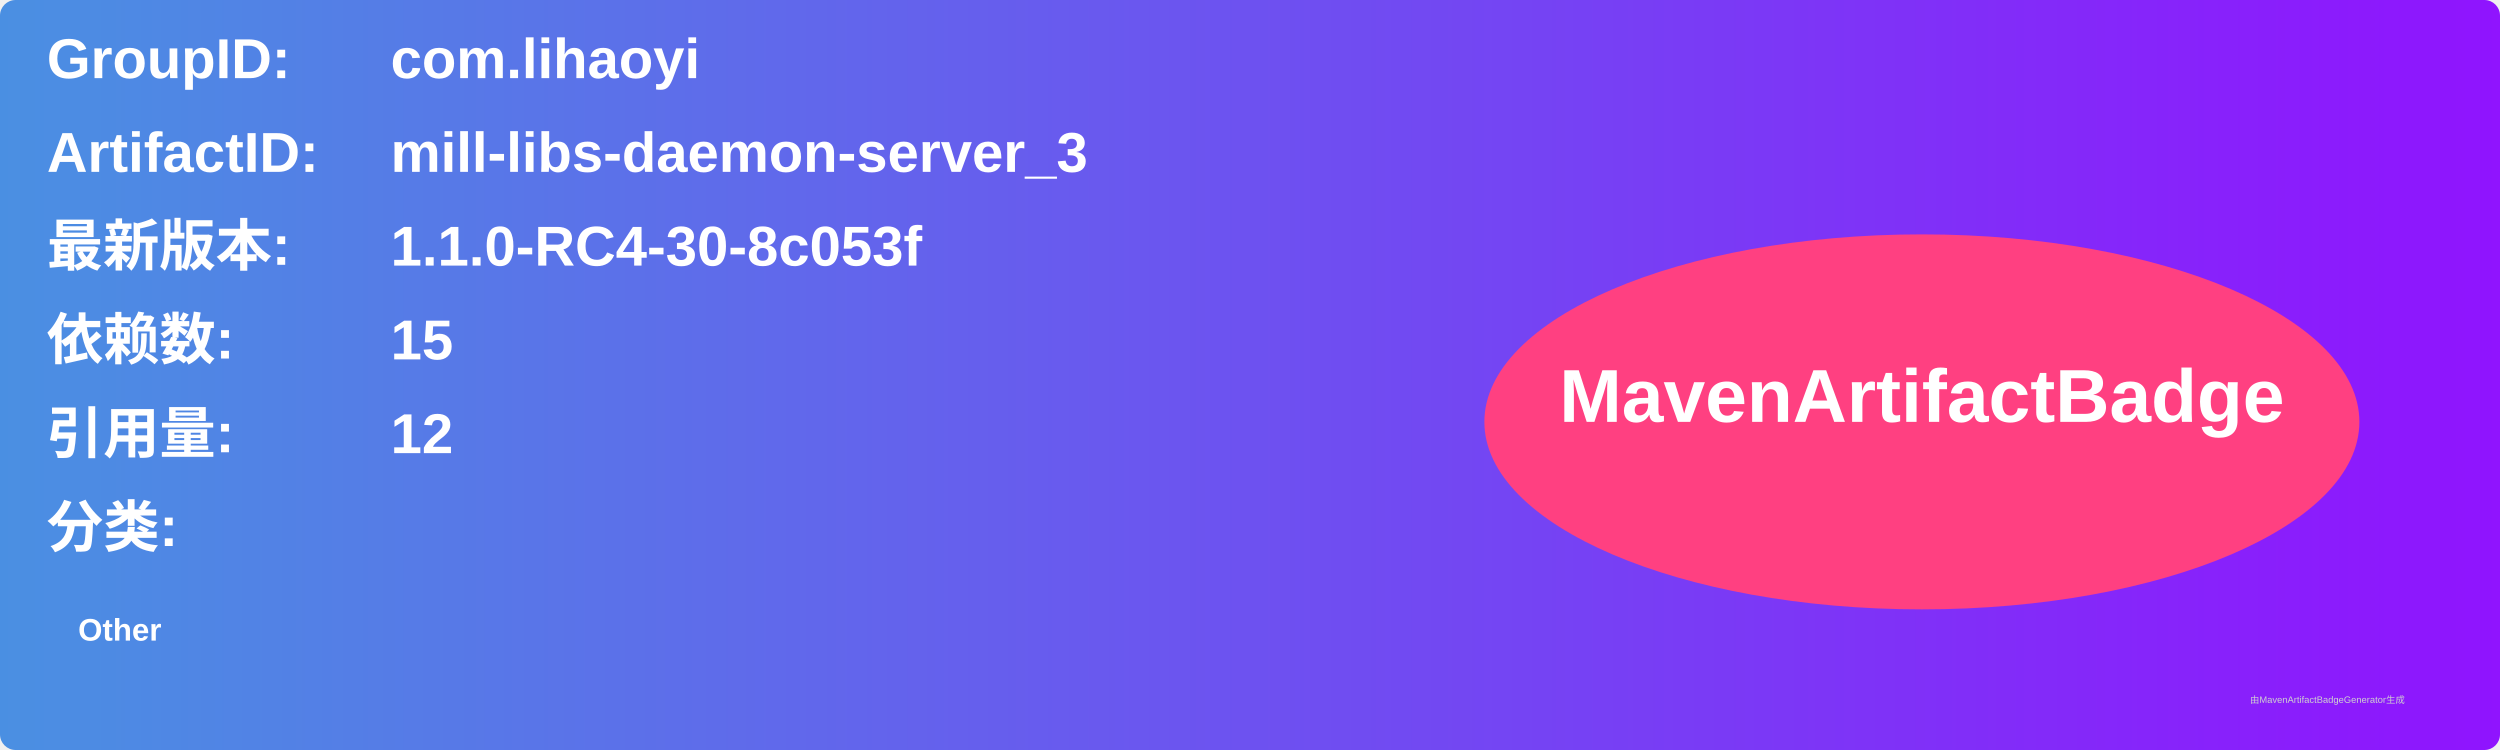
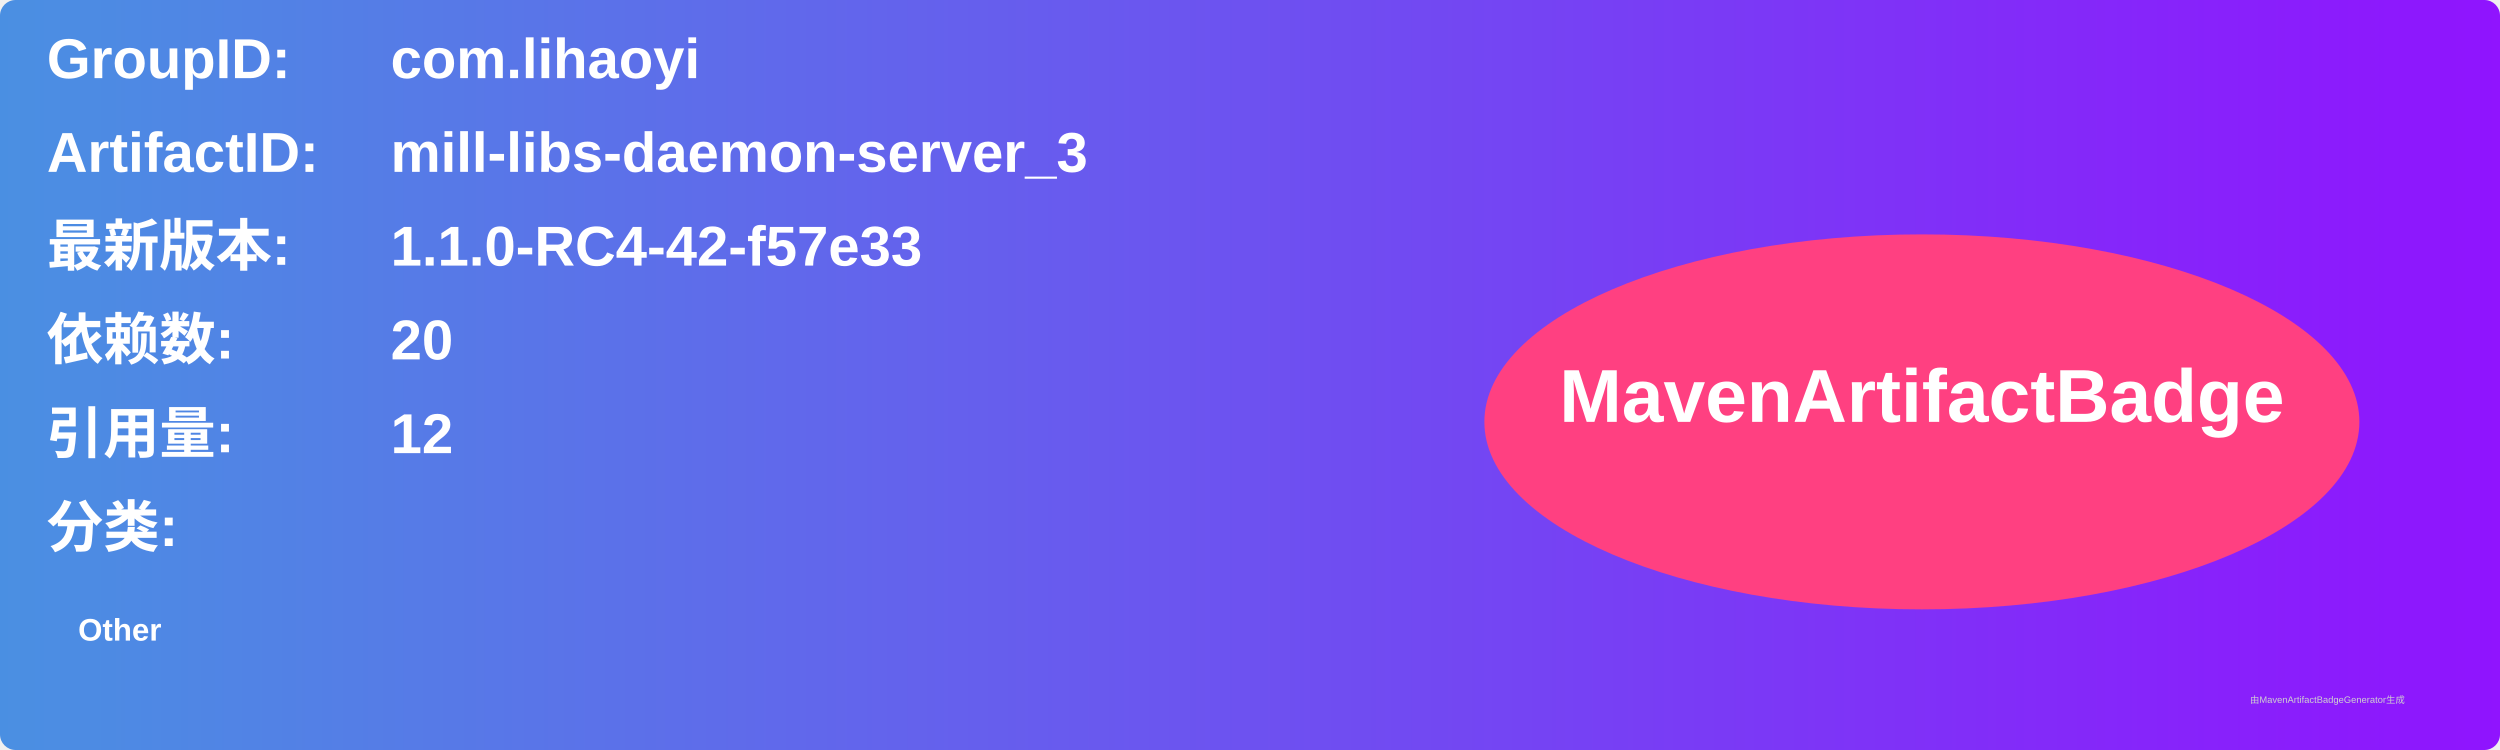
<svg xmlns="http://www.w3.org/2000/svg" width="800" height="240" viewBox="0 0 800 240">
  <linearGradient id="grad" x1="0%" y1="0%" x2="100%" y2="0%">
    <stop offset="0%" stop-color="#4a90e2" />
    <stop offset="100%" stop-color="#9013fe" />
  </linearGradient>
  <rect width="100%" height="100%" rx="5" ry="5" fill="url(#grad)" />
  <g transform="translate(15, 15)">
    <text x="0" y="10" font-family="Arial" font-size="18" fill="white" font-weight="bold" width="260">GroupID:</text>
    <text x="110" y="10" font-family="Arial" font-size="18" fill="white" font-weight="bold" width="460">com.lihaoyi</text>
    <text x="0" y="40" font-family="Arial" font-size="18" fill="white" font-weight="bold" width="260">ArtifactID:</text>
    <text x="110" y="40" font-family="Arial" font-size="18" fill="white" font-weight="bold" width="460">mill-libs-daemon-server_3</text>
    <text x="0" y="70" font-family="Arial" font-size="18" fill="white" font-weight="bold">最新版本:</text>
    <text x="110" y="70" font-family="Arial" font-size="18" fill="white" font-weight="bold">
-       <tspan font-weight="bold">1.1.0-RC4-30-8c053f</tspan>
+       <tspan font-weight="bold">1.1.0-RC4-42-f57e33</tspan>
    </text>
    <text x="0" y="100" font-family="Arial" font-size="18" fill="white" font-weight="bold">依赖数: </text>
    <text x="110" y="100" font-family="Arial" font-size="18" fill="white">
-       <tspan font-weight="bold">15</tspan>
+       <tspan font-weight="bold">20</tspan>
    </text>
    <text x="0" y="130" font-family="Arial" font-size="18" fill="white" font-weight="bold">引用量: </text>
    <text x="110" y="130" font-family="Arial" font-size="18" fill="white">
      <tspan font-weight="bold">12</tspan>
    </text>
    <text x="0" y="160" font-family="Arial" font-size="18" fill="white" font-weight="bold">分类:</text>
    <text x="10" y="190" font-family="Arial" font-size="10" fill="white">
      <tspan font-weight="bold">Other</tspan>
    </text>
    <ellipse cx="600" cy="120" rx="140" ry="60" fill="#ff4081" />
    <text x="600" y="120" text-anchor="middle" font-family="Arial" font-size="24" fill="white" font-weight="bold">MavenArtifactBadge</text>
  </g>
  <text x="720" y="225" font-family="Arial" font-size="3" fill="#d0d0d0">由MavenArtifactBadgeGenerator生成</text>
</svg>
